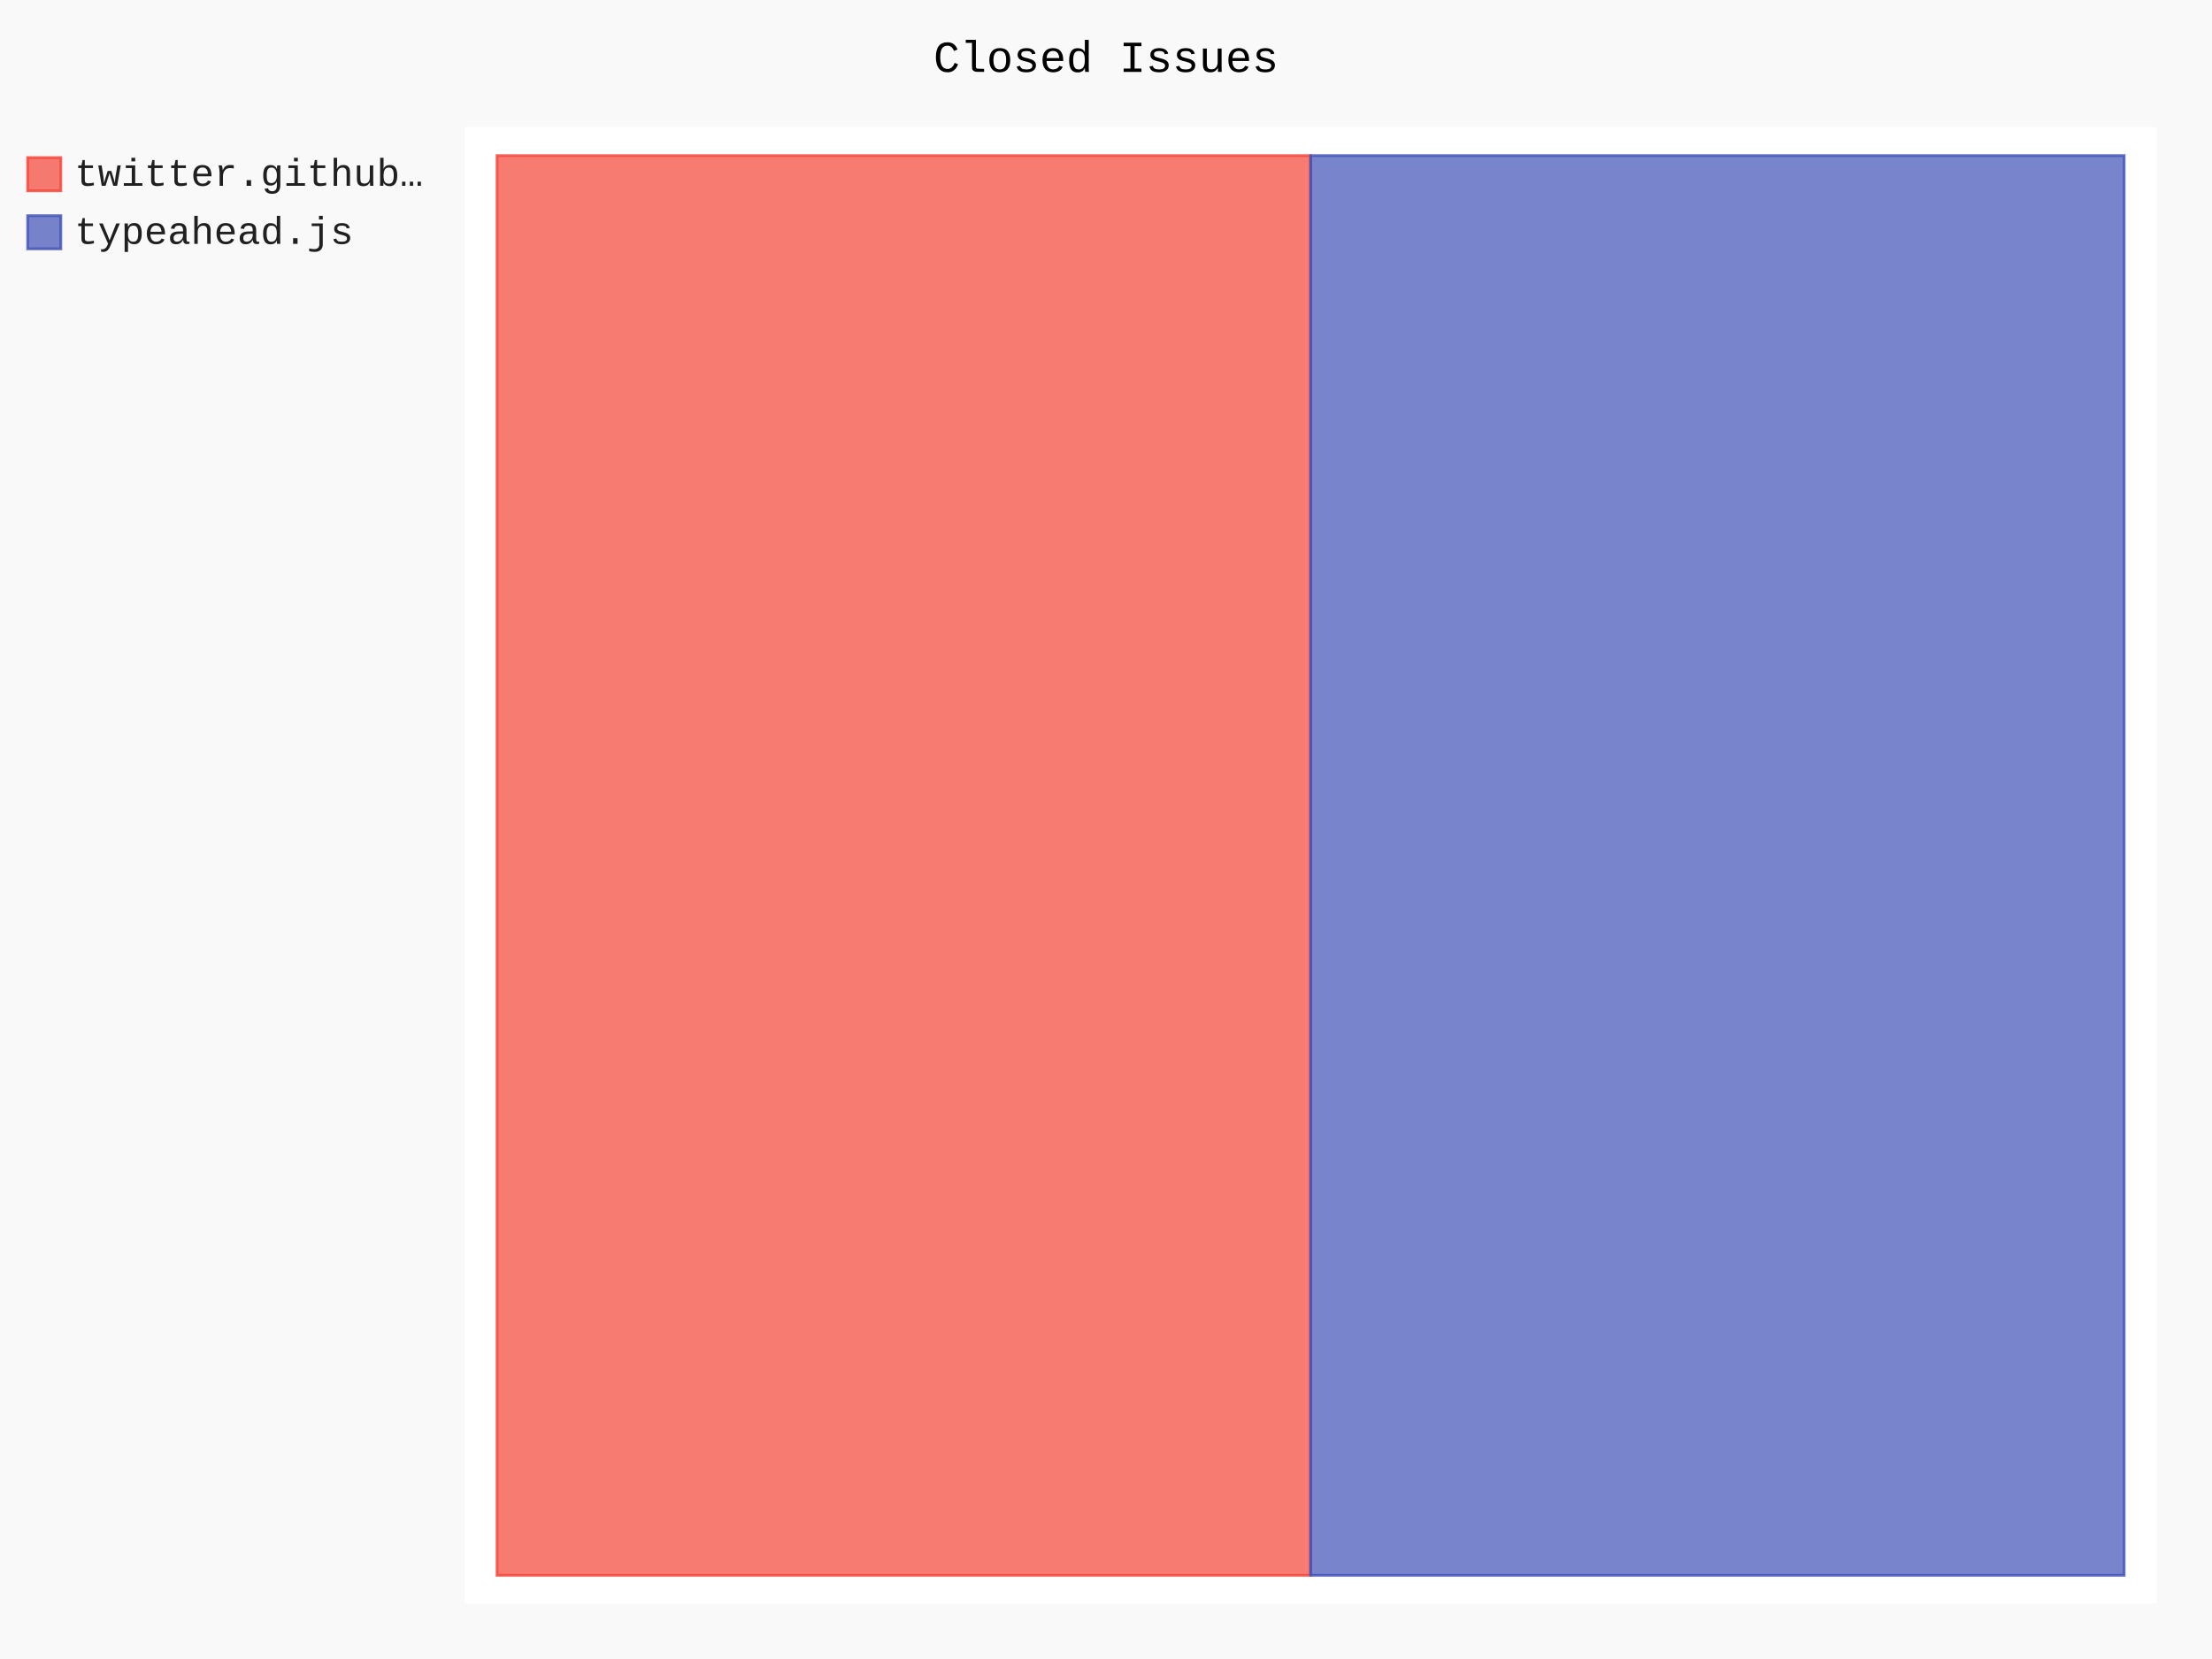
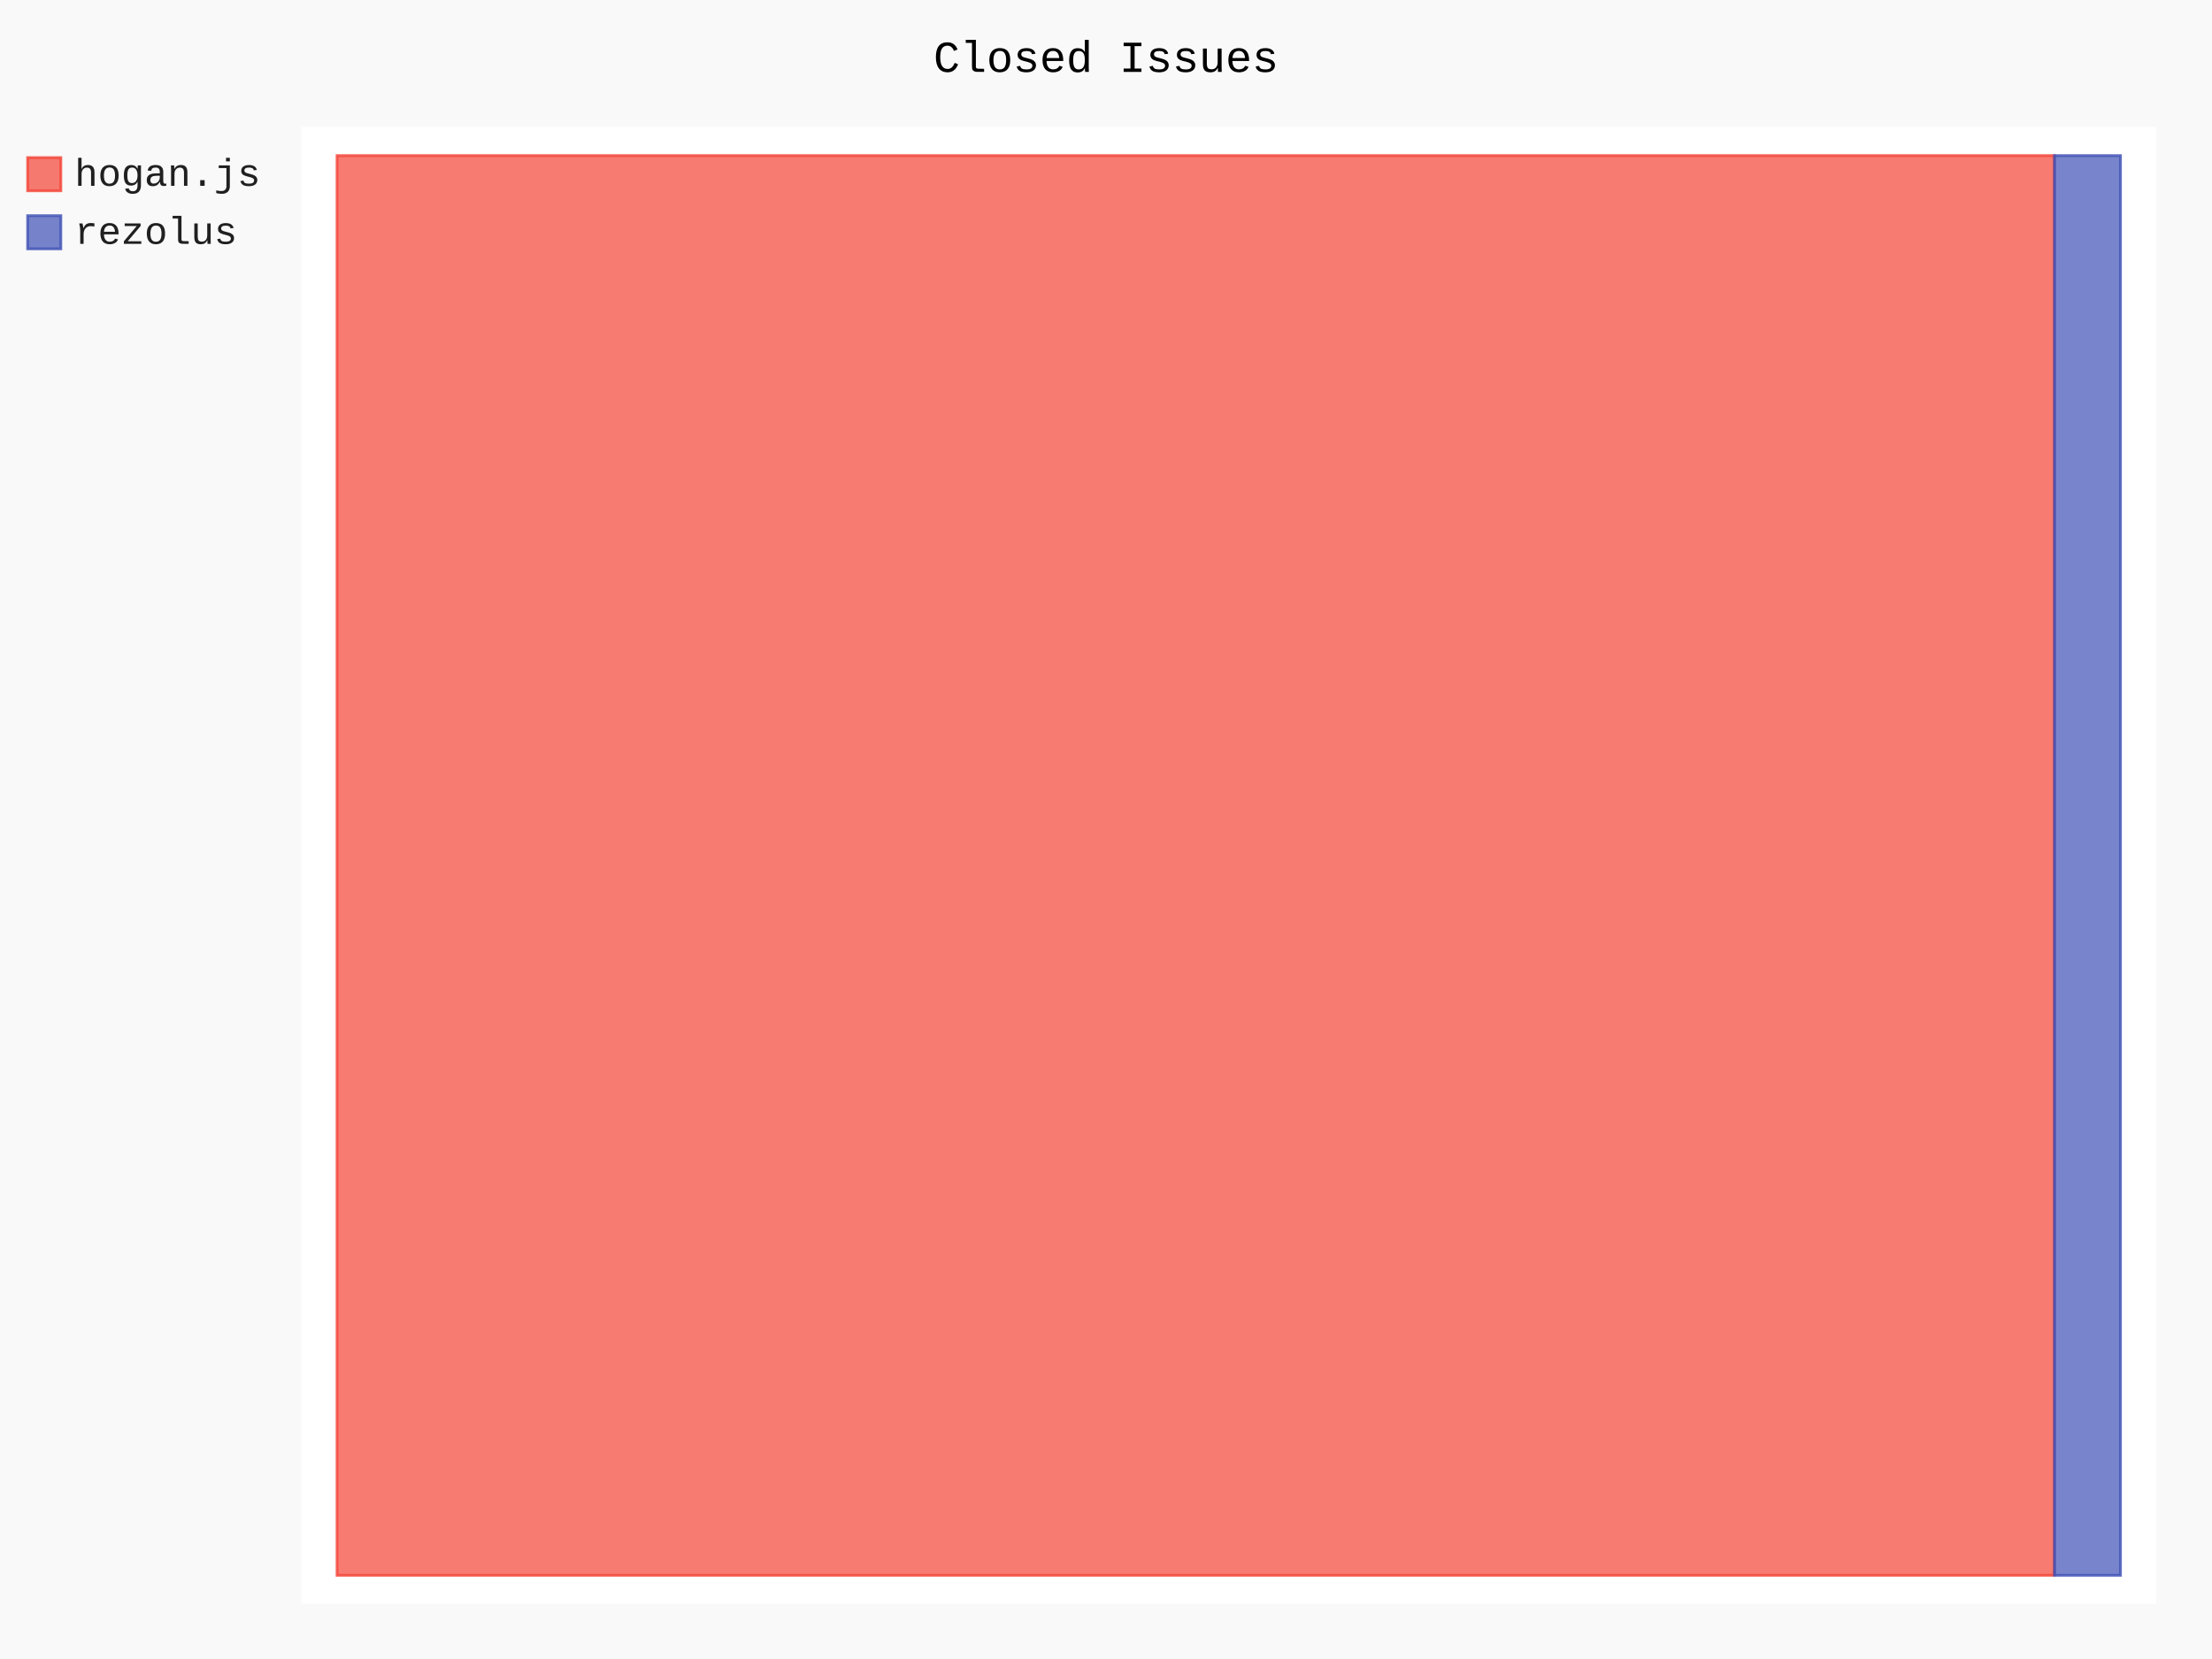
- <svg xmlns="http://www.w3.org/2000/svg" id="chart-2ec78e53-4a97-4f1d-9d18-3a9f0dd80b6e" class="pygal-chart" viewBox="0 0 800 600">
+ <svg xmlns="http://www.w3.org/2000/svg" id="chart-4a6310f1-34cf-4f37-a7b2-9ea4593c98eb" class="pygal-chart" viewBox="0 0 800 600">
  <defs>
-     <style type="text/css">#chart-2ec78e53-4a97-4f1d-9d18-3a9f0dd80b6e{-webkit-user-select:none;-webkit-font-smoothing:antialiased;font-family:Consolas,"Liberation Mono",Menlo,Courier,monospace}#chart-2ec78e53-4a97-4f1d-9d18-3a9f0dd80b6e .title{font-family:Consolas,"Liberation Mono",Menlo,Courier,monospace;font-size:16px}#chart-2ec78e53-4a97-4f1d-9d18-3a9f0dd80b6e .legends .legend text{font-family:Consolas,"Liberation Mono",Menlo,Courier,monospace;font-size:14px}#chart-2ec78e53-4a97-4f1d-9d18-3a9f0dd80b6e .axis text{font-family:Consolas,"Liberation Mono",Menlo,Courier,monospace;font-size:10px}#chart-2ec78e53-4a97-4f1d-9d18-3a9f0dd80b6e .axis text.major{font-family:Consolas,"Liberation Mono",Menlo,Courier,monospace;font-size:10px}#chart-2ec78e53-4a97-4f1d-9d18-3a9f0dd80b6e .text-overlay text.value{font-family:Consolas,"Liberation Mono",Menlo,Courier,monospace;font-size:16px}#chart-2ec78e53-4a97-4f1d-9d18-3a9f0dd80b6e .text-overlay text.label{font-family:Consolas,"Liberation Mono",Menlo,Courier,monospace;font-size:10px}#chart-2ec78e53-4a97-4f1d-9d18-3a9f0dd80b6e .tooltip{font-family:Consolas,"Liberation Mono",Menlo,Courier,monospace;font-size:14px}#chart-2ec78e53-4a97-4f1d-9d18-3a9f0dd80b6e text.no_data{font-family:Consolas,"Liberation Mono",Menlo,Courier,monospace;font-size:64px}
- #chart-2ec78e53-4a97-4f1d-9d18-3a9f0dd80b6e{background-color:rgba(249,249,249,1)}#chart-2ec78e53-4a97-4f1d-9d18-3a9f0dd80b6e path,#chart-2ec78e53-4a97-4f1d-9d18-3a9f0dd80b6e line,#chart-2ec78e53-4a97-4f1d-9d18-3a9f0dd80b6e rect,#chart-2ec78e53-4a97-4f1d-9d18-3a9f0dd80b6e circle{-webkit-transition:150ms;-moz-transition:150ms;transition:150ms}#chart-2ec78e53-4a97-4f1d-9d18-3a9f0dd80b6e .graph &gt; .background{fill:rgba(249,249,249,1)}#chart-2ec78e53-4a97-4f1d-9d18-3a9f0dd80b6e .plot &gt; .background{fill:rgba(255,255,255,1)}#chart-2ec78e53-4a97-4f1d-9d18-3a9f0dd80b6e .graph{fill:rgba(0,0,0,.87)}#chart-2ec78e53-4a97-4f1d-9d18-3a9f0dd80b6e text.no_data{fill:rgba(0,0,0,1)}#chart-2ec78e53-4a97-4f1d-9d18-3a9f0dd80b6e .title{fill:rgba(0,0,0,1)}#chart-2ec78e53-4a97-4f1d-9d18-3a9f0dd80b6e .legends .legend text{fill:rgba(0,0,0,.87)}#chart-2ec78e53-4a97-4f1d-9d18-3a9f0dd80b6e .legends .legend:hover text{fill:rgba(0,0,0,1)}#chart-2ec78e53-4a97-4f1d-9d18-3a9f0dd80b6e .axis .line{stroke:rgba(0,0,0,1)}#chart-2ec78e53-4a97-4f1d-9d18-3a9f0dd80b6e .axis .guide.line{stroke:rgba(0,0,0,.54)}#chart-2ec78e53-4a97-4f1d-9d18-3a9f0dd80b6e .axis .major.line{stroke:rgba(0,0,0,.87)}#chart-2ec78e53-4a97-4f1d-9d18-3a9f0dd80b6e .axis text.major{fill:rgba(0,0,0,1)}#chart-2ec78e53-4a97-4f1d-9d18-3a9f0dd80b6e .axis.y .guides:hover .guide.line,#chart-2ec78e53-4a97-4f1d-9d18-3a9f0dd80b6e .line-graph .axis.x .guides:hover .guide.line,#chart-2ec78e53-4a97-4f1d-9d18-3a9f0dd80b6e .stackedline-graph .axis.x .guides:hover .guide.line,#chart-2ec78e53-4a97-4f1d-9d18-3a9f0dd80b6e .xy-graph .axis.x .guides:hover .guide.line{stroke:rgba(0,0,0,1)}#chart-2ec78e53-4a97-4f1d-9d18-3a9f0dd80b6e .axis .guides:hover text{fill:rgba(0,0,0,1)}#chart-2ec78e53-4a97-4f1d-9d18-3a9f0dd80b6e .reactive{fill-opacity:.7;stroke-opacity:.8}#chart-2ec78e53-4a97-4f1d-9d18-3a9f0dd80b6e .ci{stroke:rgba(0,0,0,.87)}#chart-2ec78e53-4a97-4f1d-9d18-3a9f0dd80b6e .reactive.active,#chart-2ec78e53-4a97-4f1d-9d18-3a9f0dd80b6e .active .reactive{fill-opacity:.8;stroke-opacity:.9;stroke-width:4}#chart-2ec78e53-4a97-4f1d-9d18-3a9f0dd80b6e .ci .reactive.active{stroke-width:1.5}#chart-2ec78e53-4a97-4f1d-9d18-3a9f0dd80b6e .series text{fill:rgba(0,0,0,1)}#chart-2ec78e53-4a97-4f1d-9d18-3a9f0dd80b6e .tooltip rect{fill:rgba(255,255,255,1);stroke:rgba(0,0,0,1);-webkit-transition:opacity 150ms;-moz-transition:opacity 150ms;transition:opacity 150ms}#chart-2ec78e53-4a97-4f1d-9d18-3a9f0dd80b6e .tooltip .label{fill:rgba(0,0,0,.87)}#chart-2ec78e53-4a97-4f1d-9d18-3a9f0dd80b6e .tooltip .label{fill:rgba(0,0,0,.87)}#chart-2ec78e53-4a97-4f1d-9d18-3a9f0dd80b6e .tooltip .legend{font-size:.8em;fill:rgba(0,0,0,.54)}#chart-2ec78e53-4a97-4f1d-9d18-3a9f0dd80b6e .tooltip .x_label{font-size:.6em;fill:rgba(0,0,0,1)}#chart-2ec78e53-4a97-4f1d-9d18-3a9f0dd80b6e .tooltip .xlink{font-size:.5em;text-decoration:underline}#chart-2ec78e53-4a97-4f1d-9d18-3a9f0dd80b6e .tooltip .value{font-size:1.5em}#chart-2ec78e53-4a97-4f1d-9d18-3a9f0dd80b6e .bound{font-size:.5em}#chart-2ec78e53-4a97-4f1d-9d18-3a9f0dd80b6e .max-value{font-size:.75em;fill:rgba(0,0,0,.54)}#chart-2ec78e53-4a97-4f1d-9d18-3a9f0dd80b6e .map-element{fill:rgba(255,255,255,1);stroke:rgba(0,0,0,.54) !important}#chart-2ec78e53-4a97-4f1d-9d18-3a9f0dd80b6e .map-element .reactive{fill-opacity:inherit;stroke-opacity:inherit}#chart-2ec78e53-4a97-4f1d-9d18-3a9f0dd80b6e .color-0,#chart-2ec78e53-4a97-4f1d-9d18-3a9f0dd80b6e .color-0 a:visited{stroke:#F44336;fill:#F44336}#chart-2ec78e53-4a97-4f1d-9d18-3a9f0dd80b6e .color-1,#chart-2ec78e53-4a97-4f1d-9d18-3a9f0dd80b6e .color-1 a:visited{stroke:#3F51B5;fill:#3F51B5}#chart-2ec78e53-4a97-4f1d-9d18-3a9f0dd80b6e .text-overlay .color-0 text{fill:black}#chart-2ec78e53-4a97-4f1d-9d18-3a9f0dd80b6e .text-overlay .color-1 text{fill:black}
- #chart-2ec78e53-4a97-4f1d-9d18-3a9f0dd80b6e text.no_data{text-anchor:middle}#chart-2ec78e53-4a97-4f1d-9d18-3a9f0dd80b6e .guide.line{fill:none}#chart-2ec78e53-4a97-4f1d-9d18-3a9f0dd80b6e .centered{text-anchor:middle}#chart-2ec78e53-4a97-4f1d-9d18-3a9f0dd80b6e .title{text-anchor:middle}#chart-2ec78e53-4a97-4f1d-9d18-3a9f0dd80b6e .legends .legend text{fill-opacity:1}#chart-2ec78e53-4a97-4f1d-9d18-3a9f0dd80b6e .axis.x text{text-anchor:middle}#chart-2ec78e53-4a97-4f1d-9d18-3a9f0dd80b6e .axis.x:not(.web) text[transform]{text-anchor:start}#chart-2ec78e53-4a97-4f1d-9d18-3a9f0dd80b6e .axis.x:not(.web) text[transform].backwards{text-anchor:end}#chart-2ec78e53-4a97-4f1d-9d18-3a9f0dd80b6e .axis.y text{text-anchor:end}#chart-2ec78e53-4a97-4f1d-9d18-3a9f0dd80b6e .axis.y text[transform].backwards{text-anchor:start}#chart-2ec78e53-4a97-4f1d-9d18-3a9f0dd80b6e .axis.y2 text{text-anchor:start}#chart-2ec78e53-4a97-4f1d-9d18-3a9f0dd80b6e .axis.y2 text[transform].backwards{text-anchor:end}#chart-2ec78e53-4a97-4f1d-9d18-3a9f0dd80b6e .axis .guide.line{stroke-dasharray:4,4}#chart-2ec78e53-4a97-4f1d-9d18-3a9f0dd80b6e .axis .major.guide.line{stroke-dasharray:6,6}#chart-2ec78e53-4a97-4f1d-9d18-3a9f0dd80b6e .horizontal .axis.y .guide.line,#chart-2ec78e53-4a97-4f1d-9d18-3a9f0dd80b6e .horizontal .axis.y2 .guide.line,#chart-2ec78e53-4a97-4f1d-9d18-3a9f0dd80b6e .vertical .axis.x .guide.line{opacity:0}#chart-2ec78e53-4a97-4f1d-9d18-3a9f0dd80b6e .horizontal .axis.always_show .guide.line,#chart-2ec78e53-4a97-4f1d-9d18-3a9f0dd80b6e .vertical .axis.always_show .guide.line{opacity:1 !important}#chart-2ec78e53-4a97-4f1d-9d18-3a9f0dd80b6e .axis.y .guides:hover .guide.line,#chart-2ec78e53-4a97-4f1d-9d18-3a9f0dd80b6e .axis.y2 .guides:hover .guide.line,#chart-2ec78e53-4a97-4f1d-9d18-3a9f0dd80b6e .axis.x .guides:hover .guide.line{opacity:1}#chart-2ec78e53-4a97-4f1d-9d18-3a9f0dd80b6e .axis .guides:hover text{opacity:1}#chart-2ec78e53-4a97-4f1d-9d18-3a9f0dd80b6e .nofill{fill:none}#chart-2ec78e53-4a97-4f1d-9d18-3a9f0dd80b6e .subtle-fill{fill-opacity:.2}#chart-2ec78e53-4a97-4f1d-9d18-3a9f0dd80b6e .dot{stroke-width:1px;fill-opacity:1}#chart-2ec78e53-4a97-4f1d-9d18-3a9f0dd80b6e .dot.active{stroke-width:5px}#chart-2ec78e53-4a97-4f1d-9d18-3a9f0dd80b6e .dot.negative{fill:transparent}#chart-2ec78e53-4a97-4f1d-9d18-3a9f0dd80b6e text,#chart-2ec78e53-4a97-4f1d-9d18-3a9f0dd80b6e tspan{stroke:none !important}#chart-2ec78e53-4a97-4f1d-9d18-3a9f0dd80b6e .series text.active{opacity:1}#chart-2ec78e53-4a97-4f1d-9d18-3a9f0dd80b6e .tooltip rect{fill-opacity:.95;stroke-width:.5}#chart-2ec78e53-4a97-4f1d-9d18-3a9f0dd80b6e .tooltip text{fill-opacity:1}#chart-2ec78e53-4a97-4f1d-9d18-3a9f0dd80b6e .showable{visibility:hidden}#chart-2ec78e53-4a97-4f1d-9d18-3a9f0dd80b6e .showable.shown{visibility:visible}#chart-2ec78e53-4a97-4f1d-9d18-3a9f0dd80b6e .gauge-background{fill:rgba(229,229,229,1);stroke:none}#chart-2ec78e53-4a97-4f1d-9d18-3a9f0dd80b6e .bg-lines{stroke:rgba(249,249,249,1);stroke-width:2px}</style>
+     <style type="text/css">#chart-4a6310f1-34cf-4f37-a7b2-9ea4593c98eb{-webkit-user-select:none;-webkit-font-smoothing:antialiased;font-family:Consolas,"Liberation Mono",Menlo,Courier,monospace}#chart-4a6310f1-34cf-4f37-a7b2-9ea4593c98eb .title{font-family:Consolas,"Liberation Mono",Menlo,Courier,monospace;font-size:16px}#chart-4a6310f1-34cf-4f37-a7b2-9ea4593c98eb .legends .legend text{font-family:Consolas,"Liberation Mono",Menlo,Courier,monospace;font-size:14px}#chart-4a6310f1-34cf-4f37-a7b2-9ea4593c98eb .axis text{font-family:Consolas,"Liberation Mono",Menlo,Courier,monospace;font-size:10px}#chart-4a6310f1-34cf-4f37-a7b2-9ea4593c98eb .axis text.major{font-family:Consolas,"Liberation Mono",Menlo,Courier,monospace;font-size:10px}#chart-4a6310f1-34cf-4f37-a7b2-9ea4593c98eb .text-overlay text.value{font-family:Consolas,"Liberation Mono",Menlo,Courier,monospace;font-size:16px}#chart-4a6310f1-34cf-4f37-a7b2-9ea4593c98eb .text-overlay text.label{font-family:Consolas,"Liberation Mono",Menlo,Courier,monospace;font-size:10px}#chart-4a6310f1-34cf-4f37-a7b2-9ea4593c98eb .tooltip{font-family:Consolas,"Liberation Mono",Menlo,Courier,monospace;font-size:14px}#chart-4a6310f1-34cf-4f37-a7b2-9ea4593c98eb text.no_data{font-family:Consolas,"Liberation Mono",Menlo,Courier,monospace;font-size:64px}
+ #chart-4a6310f1-34cf-4f37-a7b2-9ea4593c98eb{background-color:rgba(249,249,249,1)}#chart-4a6310f1-34cf-4f37-a7b2-9ea4593c98eb path,#chart-4a6310f1-34cf-4f37-a7b2-9ea4593c98eb line,#chart-4a6310f1-34cf-4f37-a7b2-9ea4593c98eb rect,#chart-4a6310f1-34cf-4f37-a7b2-9ea4593c98eb circle{-webkit-transition:150ms;-moz-transition:150ms;transition:150ms}#chart-4a6310f1-34cf-4f37-a7b2-9ea4593c98eb .graph &gt; .background{fill:rgba(249,249,249,1)}#chart-4a6310f1-34cf-4f37-a7b2-9ea4593c98eb .plot &gt; .background{fill:rgba(255,255,255,1)}#chart-4a6310f1-34cf-4f37-a7b2-9ea4593c98eb .graph{fill:rgba(0,0,0,.87)}#chart-4a6310f1-34cf-4f37-a7b2-9ea4593c98eb text.no_data{fill:rgba(0,0,0,1)}#chart-4a6310f1-34cf-4f37-a7b2-9ea4593c98eb .title{fill:rgba(0,0,0,1)}#chart-4a6310f1-34cf-4f37-a7b2-9ea4593c98eb .legends .legend text{fill:rgba(0,0,0,.87)}#chart-4a6310f1-34cf-4f37-a7b2-9ea4593c98eb .legends .legend:hover text{fill:rgba(0,0,0,1)}#chart-4a6310f1-34cf-4f37-a7b2-9ea4593c98eb .axis .line{stroke:rgba(0,0,0,1)}#chart-4a6310f1-34cf-4f37-a7b2-9ea4593c98eb .axis .guide.line{stroke:rgba(0,0,0,.54)}#chart-4a6310f1-34cf-4f37-a7b2-9ea4593c98eb .axis .major.line{stroke:rgba(0,0,0,.87)}#chart-4a6310f1-34cf-4f37-a7b2-9ea4593c98eb .axis text.major{fill:rgba(0,0,0,1)}#chart-4a6310f1-34cf-4f37-a7b2-9ea4593c98eb .axis.y .guides:hover .guide.line,#chart-4a6310f1-34cf-4f37-a7b2-9ea4593c98eb .line-graph .axis.x .guides:hover .guide.line,#chart-4a6310f1-34cf-4f37-a7b2-9ea4593c98eb .stackedline-graph .axis.x .guides:hover .guide.line,#chart-4a6310f1-34cf-4f37-a7b2-9ea4593c98eb .xy-graph .axis.x .guides:hover .guide.line{stroke:rgba(0,0,0,1)}#chart-4a6310f1-34cf-4f37-a7b2-9ea4593c98eb .axis .guides:hover text{fill:rgba(0,0,0,1)}#chart-4a6310f1-34cf-4f37-a7b2-9ea4593c98eb .reactive{fill-opacity:.7;stroke-opacity:.8}#chart-4a6310f1-34cf-4f37-a7b2-9ea4593c98eb .ci{stroke:rgba(0,0,0,.87)}#chart-4a6310f1-34cf-4f37-a7b2-9ea4593c98eb .reactive.active,#chart-4a6310f1-34cf-4f37-a7b2-9ea4593c98eb .active .reactive{fill-opacity:.8;stroke-opacity:.9;stroke-width:4}#chart-4a6310f1-34cf-4f37-a7b2-9ea4593c98eb .ci .reactive.active{stroke-width:1.5}#chart-4a6310f1-34cf-4f37-a7b2-9ea4593c98eb .series text{fill:rgba(0,0,0,1)}#chart-4a6310f1-34cf-4f37-a7b2-9ea4593c98eb .tooltip rect{fill:rgba(255,255,255,1);stroke:rgba(0,0,0,1);-webkit-transition:opacity 150ms;-moz-transition:opacity 150ms;transition:opacity 150ms}#chart-4a6310f1-34cf-4f37-a7b2-9ea4593c98eb .tooltip .label{fill:rgba(0,0,0,.87)}#chart-4a6310f1-34cf-4f37-a7b2-9ea4593c98eb .tooltip .label{fill:rgba(0,0,0,.87)}#chart-4a6310f1-34cf-4f37-a7b2-9ea4593c98eb .tooltip .legend{font-size:.8em;fill:rgba(0,0,0,.54)}#chart-4a6310f1-34cf-4f37-a7b2-9ea4593c98eb .tooltip .x_label{font-size:.6em;fill:rgba(0,0,0,1)}#chart-4a6310f1-34cf-4f37-a7b2-9ea4593c98eb .tooltip .xlink{font-size:.5em;text-decoration:underline}#chart-4a6310f1-34cf-4f37-a7b2-9ea4593c98eb .tooltip .value{font-size:1.5em}#chart-4a6310f1-34cf-4f37-a7b2-9ea4593c98eb .bound{font-size:.5em}#chart-4a6310f1-34cf-4f37-a7b2-9ea4593c98eb .max-value{font-size:.75em;fill:rgba(0,0,0,.54)}#chart-4a6310f1-34cf-4f37-a7b2-9ea4593c98eb .map-element{fill:rgba(255,255,255,1);stroke:rgba(0,0,0,.54) !important}#chart-4a6310f1-34cf-4f37-a7b2-9ea4593c98eb .map-element .reactive{fill-opacity:inherit;stroke-opacity:inherit}#chart-4a6310f1-34cf-4f37-a7b2-9ea4593c98eb .color-0,#chart-4a6310f1-34cf-4f37-a7b2-9ea4593c98eb .color-0 a:visited{stroke:#F44336;fill:#F44336}#chart-4a6310f1-34cf-4f37-a7b2-9ea4593c98eb .color-1,#chart-4a6310f1-34cf-4f37-a7b2-9ea4593c98eb .color-1 a:visited{stroke:#3F51B5;fill:#3F51B5}#chart-4a6310f1-34cf-4f37-a7b2-9ea4593c98eb .text-overlay .color-0 text{fill:black}#chart-4a6310f1-34cf-4f37-a7b2-9ea4593c98eb .text-overlay .color-1 text{fill:black}
+ #chart-4a6310f1-34cf-4f37-a7b2-9ea4593c98eb text.no_data{text-anchor:middle}#chart-4a6310f1-34cf-4f37-a7b2-9ea4593c98eb .guide.line{fill:none}#chart-4a6310f1-34cf-4f37-a7b2-9ea4593c98eb .centered{text-anchor:middle}#chart-4a6310f1-34cf-4f37-a7b2-9ea4593c98eb .title{text-anchor:middle}#chart-4a6310f1-34cf-4f37-a7b2-9ea4593c98eb .legends .legend text{fill-opacity:1}#chart-4a6310f1-34cf-4f37-a7b2-9ea4593c98eb .axis.x text{text-anchor:middle}#chart-4a6310f1-34cf-4f37-a7b2-9ea4593c98eb .axis.x:not(.web) text[transform]{text-anchor:start}#chart-4a6310f1-34cf-4f37-a7b2-9ea4593c98eb .axis.x:not(.web) text[transform].backwards{text-anchor:end}#chart-4a6310f1-34cf-4f37-a7b2-9ea4593c98eb .axis.y text{text-anchor:end}#chart-4a6310f1-34cf-4f37-a7b2-9ea4593c98eb .axis.y text[transform].backwards{text-anchor:start}#chart-4a6310f1-34cf-4f37-a7b2-9ea4593c98eb .axis.y2 text{text-anchor:start}#chart-4a6310f1-34cf-4f37-a7b2-9ea4593c98eb .axis.y2 text[transform].backwards{text-anchor:end}#chart-4a6310f1-34cf-4f37-a7b2-9ea4593c98eb .axis .guide.line{stroke-dasharray:4,4}#chart-4a6310f1-34cf-4f37-a7b2-9ea4593c98eb .axis .major.guide.line{stroke-dasharray:6,6}#chart-4a6310f1-34cf-4f37-a7b2-9ea4593c98eb .horizontal .axis.y .guide.line,#chart-4a6310f1-34cf-4f37-a7b2-9ea4593c98eb .horizontal .axis.y2 .guide.line,#chart-4a6310f1-34cf-4f37-a7b2-9ea4593c98eb .vertical .axis.x .guide.line{opacity:0}#chart-4a6310f1-34cf-4f37-a7b2-9ea4593c98eb .horizontal .axis.always_show .guide.line,#chart-4a6310f1-34cf-4f37-a7b2-9ea4593c98eb .vertical .axis.always_show .guide.line{opacity:1 !important}#chart-4a6310f1-34cf-4f37-a7b2-9ea4593c98eb .axis.y .guides:hover .guide.line,#chart-4a6310f1-34cf-4f37-a7b2-9ea4593c98eb .axis.y2 .guides:hover .guide.line,#chart-4a6310f1-34cf-4f37-a7b2-9ea4593c98eb .axis.x .guides:hover .guide.line{opacity:1}#chart-4a6310f1-34cf-4f37-a7b2-9ea4593c98eb .axis .guides:hover text{opacity:1}#chart-4a6310f1-34cf-4f37-a7b2-9ea4593c98eb .nofill{fill:none}#chart-4a6310f1-34cf-4f37-a7b2-9ea4593c98eb .subtle-fill{fill-opacity:.2}#chart-4a6310f1-34cf-4f37-a7b2-9ea4593c98eb .dot{stroke-width:1px;fill-opacity:1}#chart-4a6310f1-34cf-4f37-a7b2-9ea4593c98eb .dot.active{stroke-width:5px}#chart-4a6310f1-34cf-4f37-a7b2-9ea4593c98eb .dot.negative{fill:transparent}#chart-4a6310f1-34cf-4f37-a7b2-9ea4593c98eb text,#chart-4a6310f1-34cf-4f37-a7b2-9ea4593c98eb tspan{stroke:none !important}#chart-4a6310f1-34cf-4f37-a7b2-9ea4593c98eb .series text.active{opacity:1}#chart-4a6310f1-34cf-4f37-a7b2-9ea4593c98eb .tooltip rect{fill-opacity:.95;stroke-width:.5}#chart-4a6310f1-34cf-4f37-a7b2-9ea4593c98eb .tooltip text{fill-opacity:1}#chart-4a6310f1-34cf-4f37-a7b2-9ea4593c98eb .showable{visibility:hidden}#chart-4a6310f1-34cf-4f37-a7b2-9ea4593c98eb .showable.shown{visibility:visible}#chart-4a6310f1-34cf-4f37-a7b2-9ea4593c98eb .gauge-background{fill:rgba(229,229,229,1);stroke:none}#chart-4a6310f1-34cf-4f37-a7b2-9ea4593c98eb .bg-lines{stroke:rgba(249,249,249,1);stroke-width:2px}</style>
  </defs>
  <g class="graph treemap-graph vertical">
    <rect x="0" y="0" width="800" height="600" class="background" />
-     <g transform="translate(168, 46)" class="plot">
-       <rect x="0" y="0" width="612.0" height="534" class="background" />
+     <g transform="translate(109, 46)" class="plot">
+       <rect x="0" y="0" width="670.8" height="534" class="background" />
      <g class="series serie-0 color-0">
        <g class="rects">
          <g class="rect">
-             <rect x="11.769" y="10.269" width="294.231" height="513.462" class="rect reactive tooltip-trigger" />
+             <rect x="12.9" y="10.269" width="621.111" height="513.462" class="rect reactive tooltip-trigger" />
          </g>
        </g>
      </g>
      <g class="series serie-1 color-1">
        <g class="rects">
          <g class="rect">
-             <rect x="306.0" y="10.269" width="294.231" height="513.462" class="rect reactive tooltip-trigger" />
+             <rect x="634.011" y="10.269" width="23.889" height="513.462" class="rect reactive tooltip-trigger" />
          </g>
        </g>
      </g>
    </g>
    <g class="titles">
      <text x="400.0" y="26" class="title plot_title">Closed Issues</text>
    </g>
-     <g transform="translate(168, 46)" class="plot overlay">
+     <g transform="translate(109, 46)" class="plot overlay">
      <g class="series serie-0 color-0" />
      <g class="series serie-1 color-1" />
    </g>
-     <g transform="translate(168, 46)" class="plot text-overlay">
+     <g transform="translate(109, 46)" class="plot text-overlay">
      <g class="series serie-0 color-0" />
      <g class="series serie-1 color-1" />
    </g>
-     <g transform="translate(168, 46)" class="plot tooltip-overlay">
+     <g transform="translate(109, 46)" class="plot tooltip-overlay">
      <g transform="translate(0 0)" style="opacity: 0" class="tooltip">
        <rect rx="0" ry="0" width="0" height="0" class="tooltip-box" />
        <g class="text" />
      </g>
    </g>
    <g transform="translate(10, 56)" class="legends">
      <g id="activate-serie-0" class="legend reactive activate-serie">
        <rect x="0.0" y="1.0" width="12" height="12" class="color-0 reactive" />
-         <text x="17.0" y="11.2">twitter.github…</text>
+         <text x="17.0" y="11.2">hogan.js</text>
      </g>
      <g id="activate-serie-1" class="legend reactive activate-serie">
        <rect x="0.0" y="22.0" width="12" height="12" class="color-1 reactive" />
-         <text x="17.0" y="32.2">typeahead.js</text>
+         <text x="17.0" y="32.2">rezolus</text>
      </g>
    </g>
    <g transform="translate(790, 56)" class="legends" />
  </g>
</svg>
